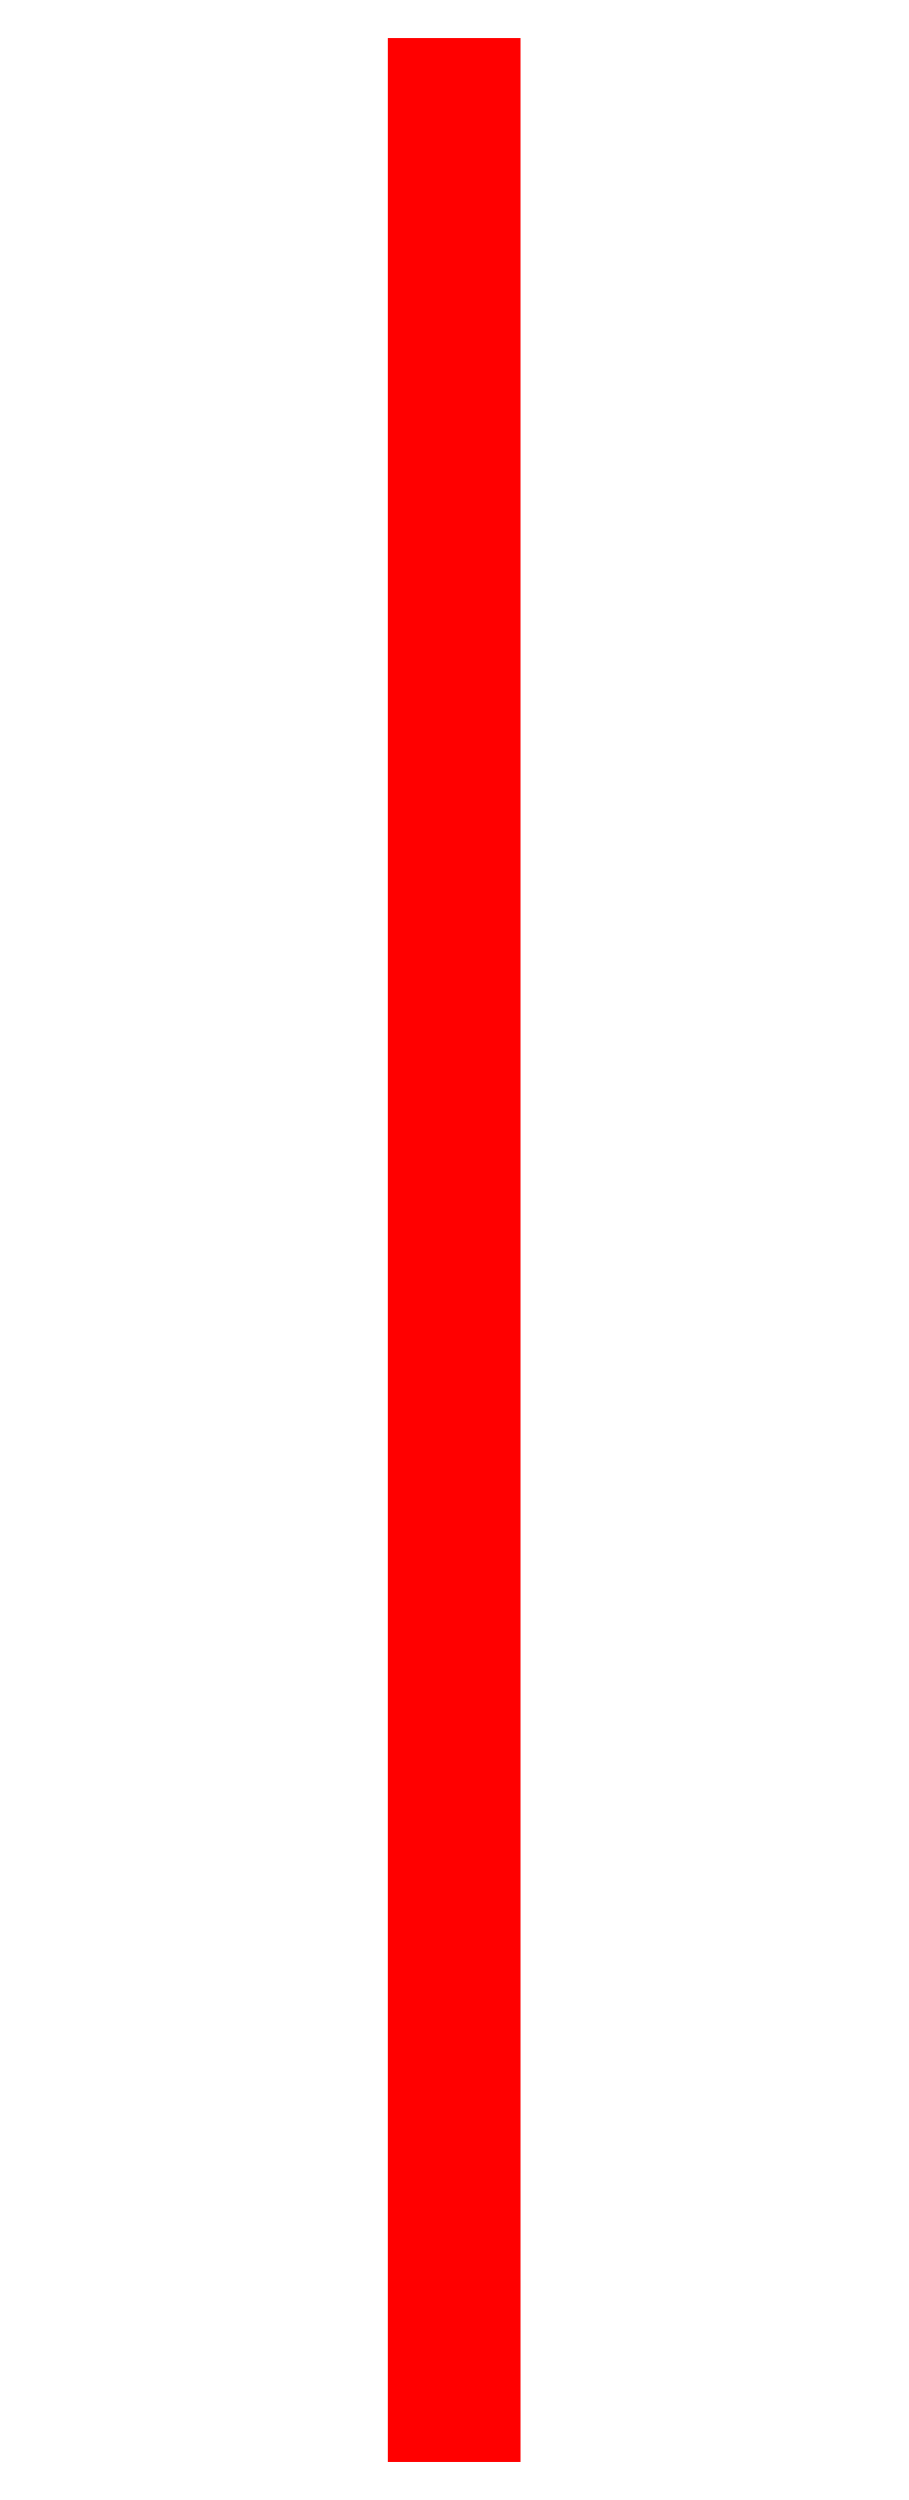
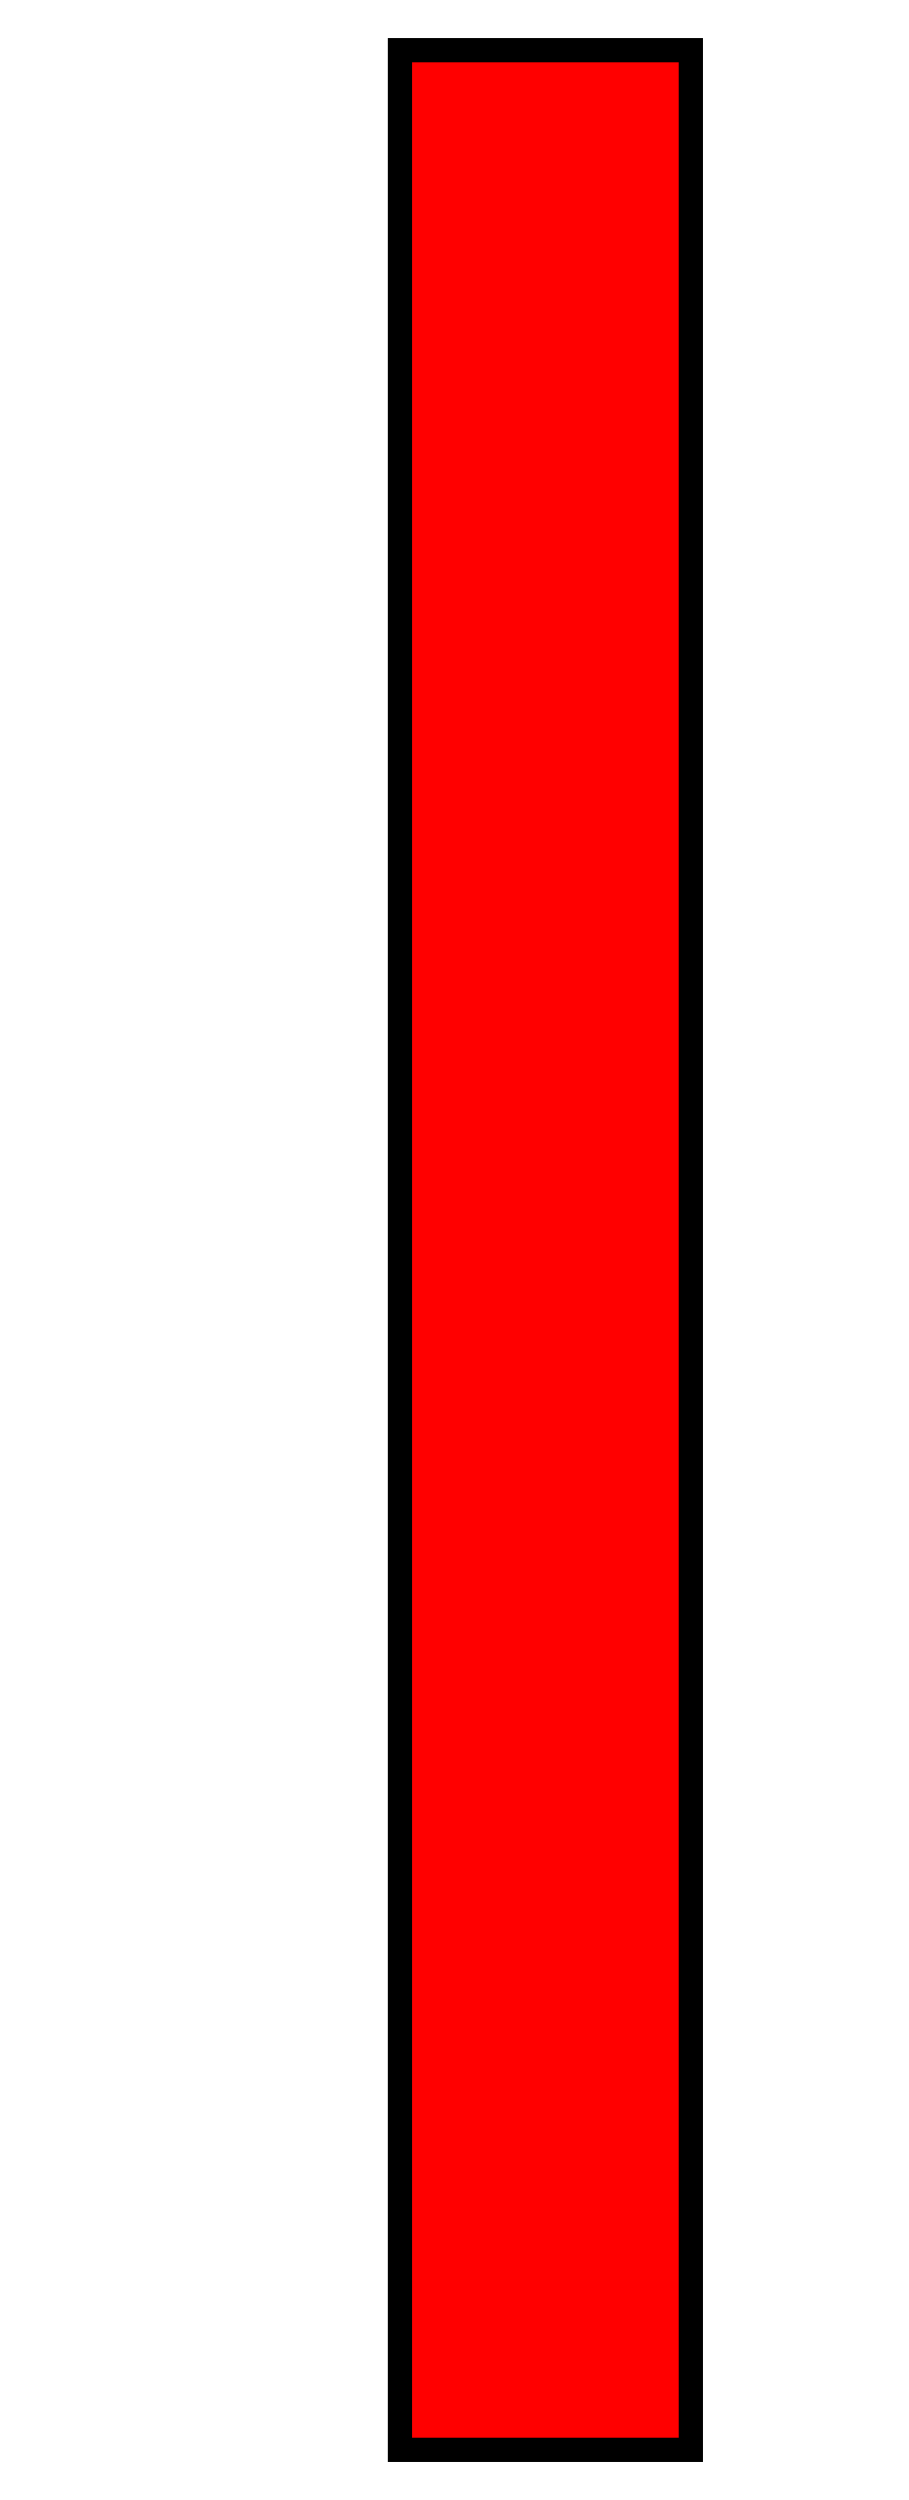
<svg xmlns="http://www.w3.org/2000/svg" viewBox="0 0 37.472 103.132">
-   <rect x="16.499" y="2.07" width="4.474" height="98.993" style="paint-order: fill; fill: rgb(255, 0, 0); stroke: rgb(255, 0, 0);" />
+   <rect x="16.499" y="2.07" width="12" height="98.993" style="paint-order: fill; fill: rgb(255, 0, 0); stroke: #000;" />
</svg>
